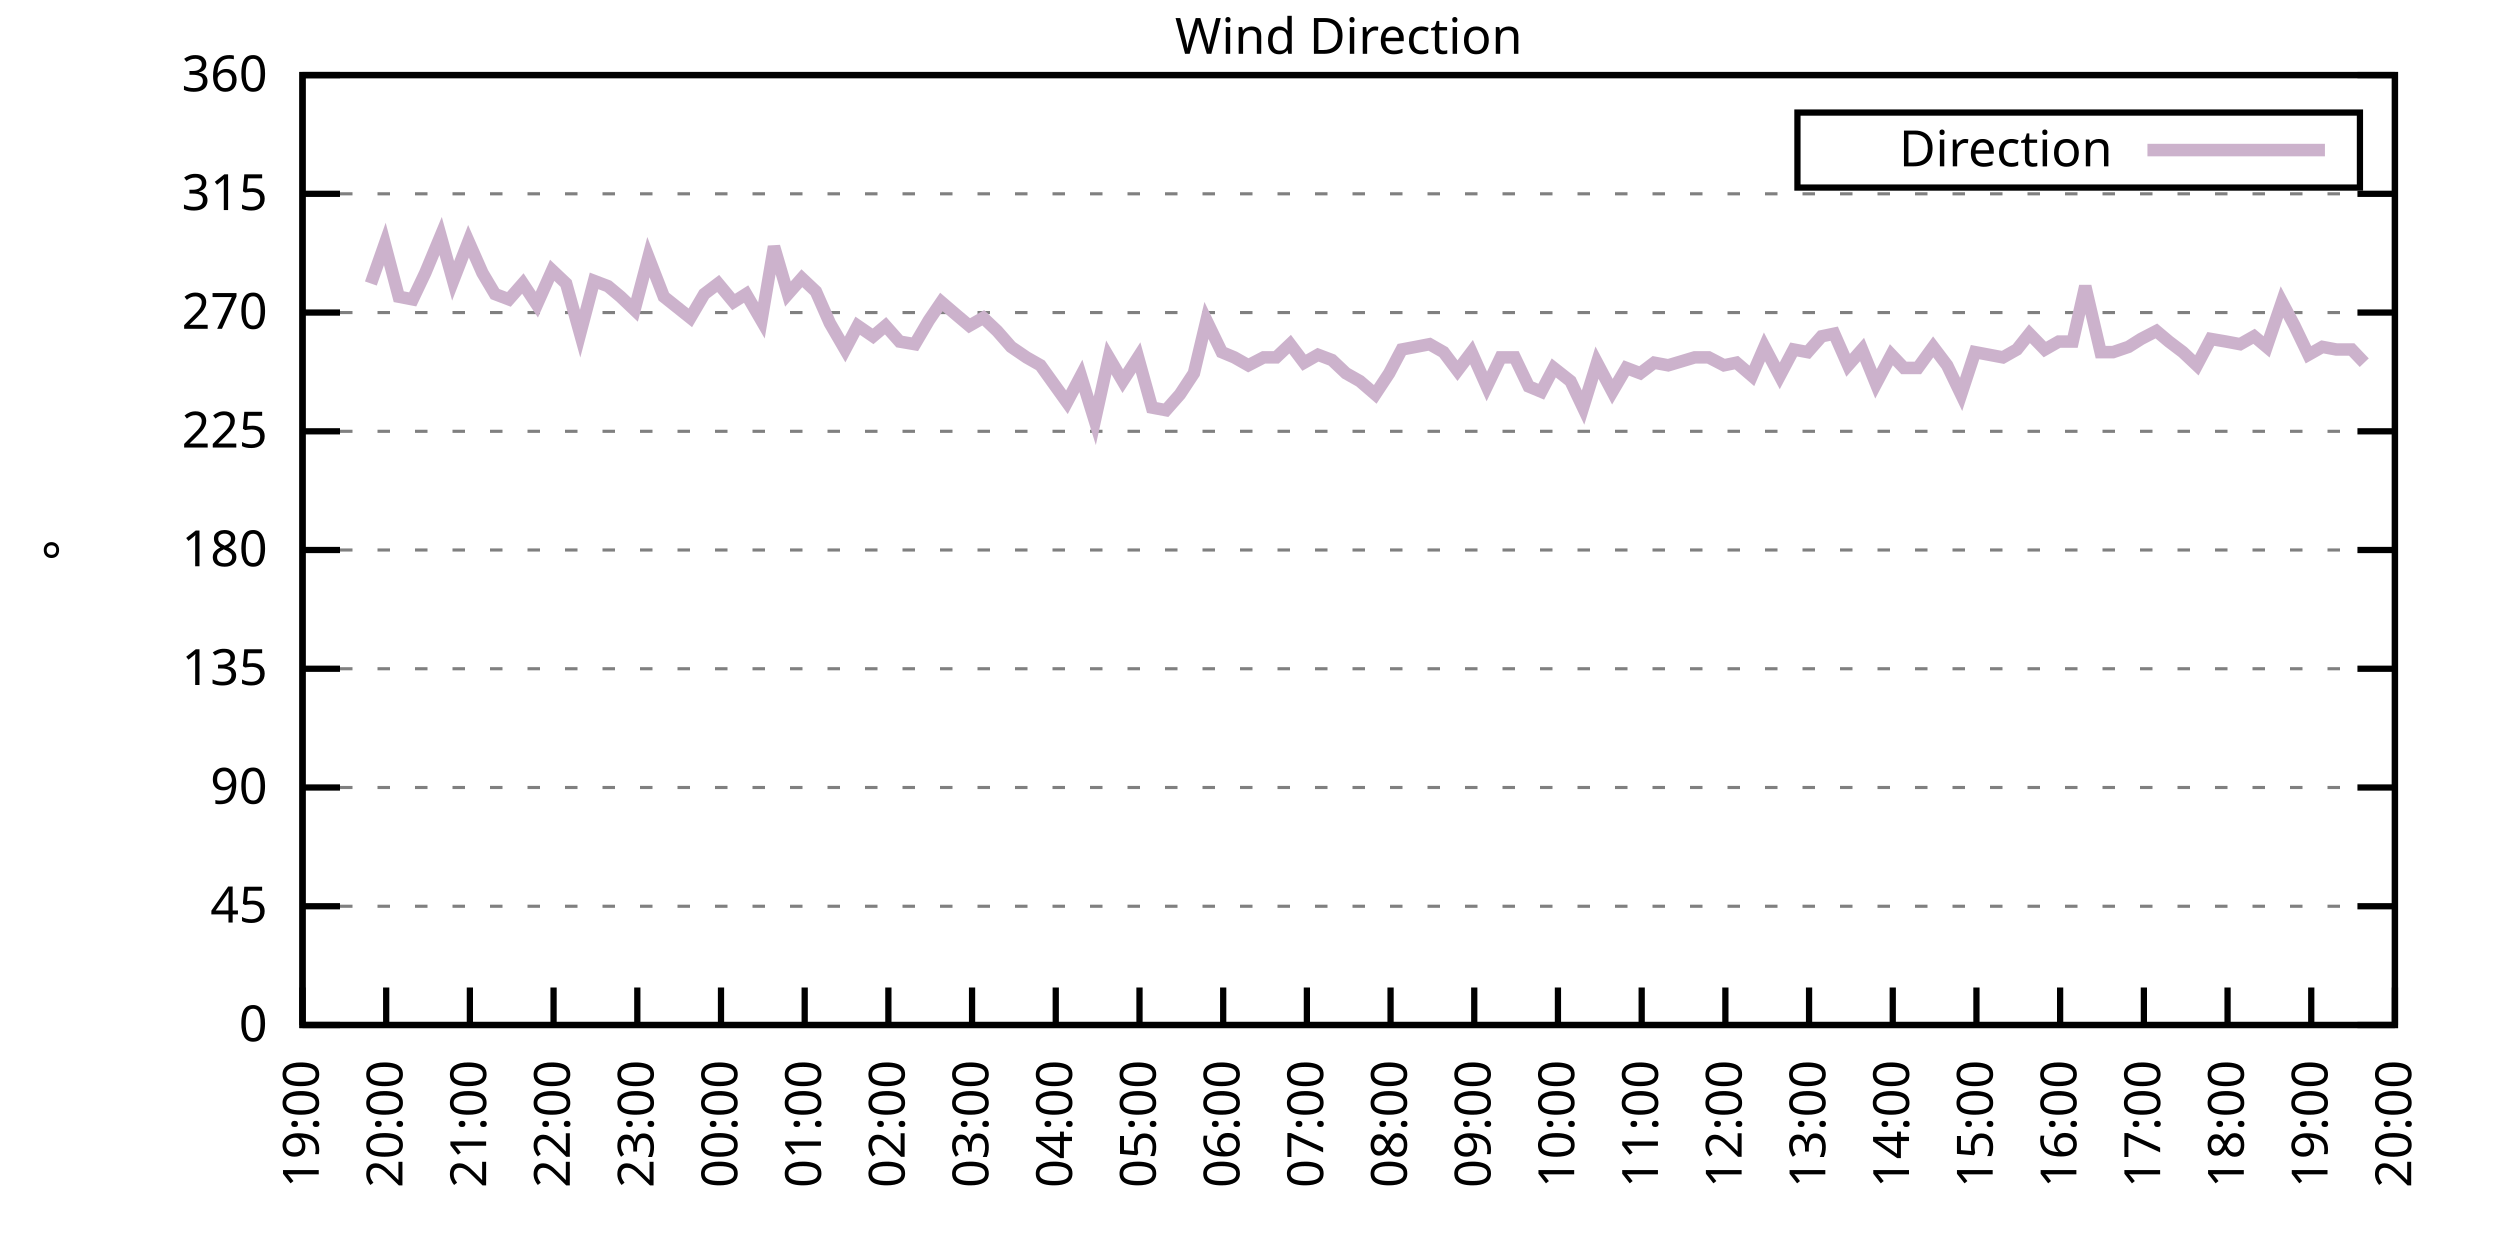
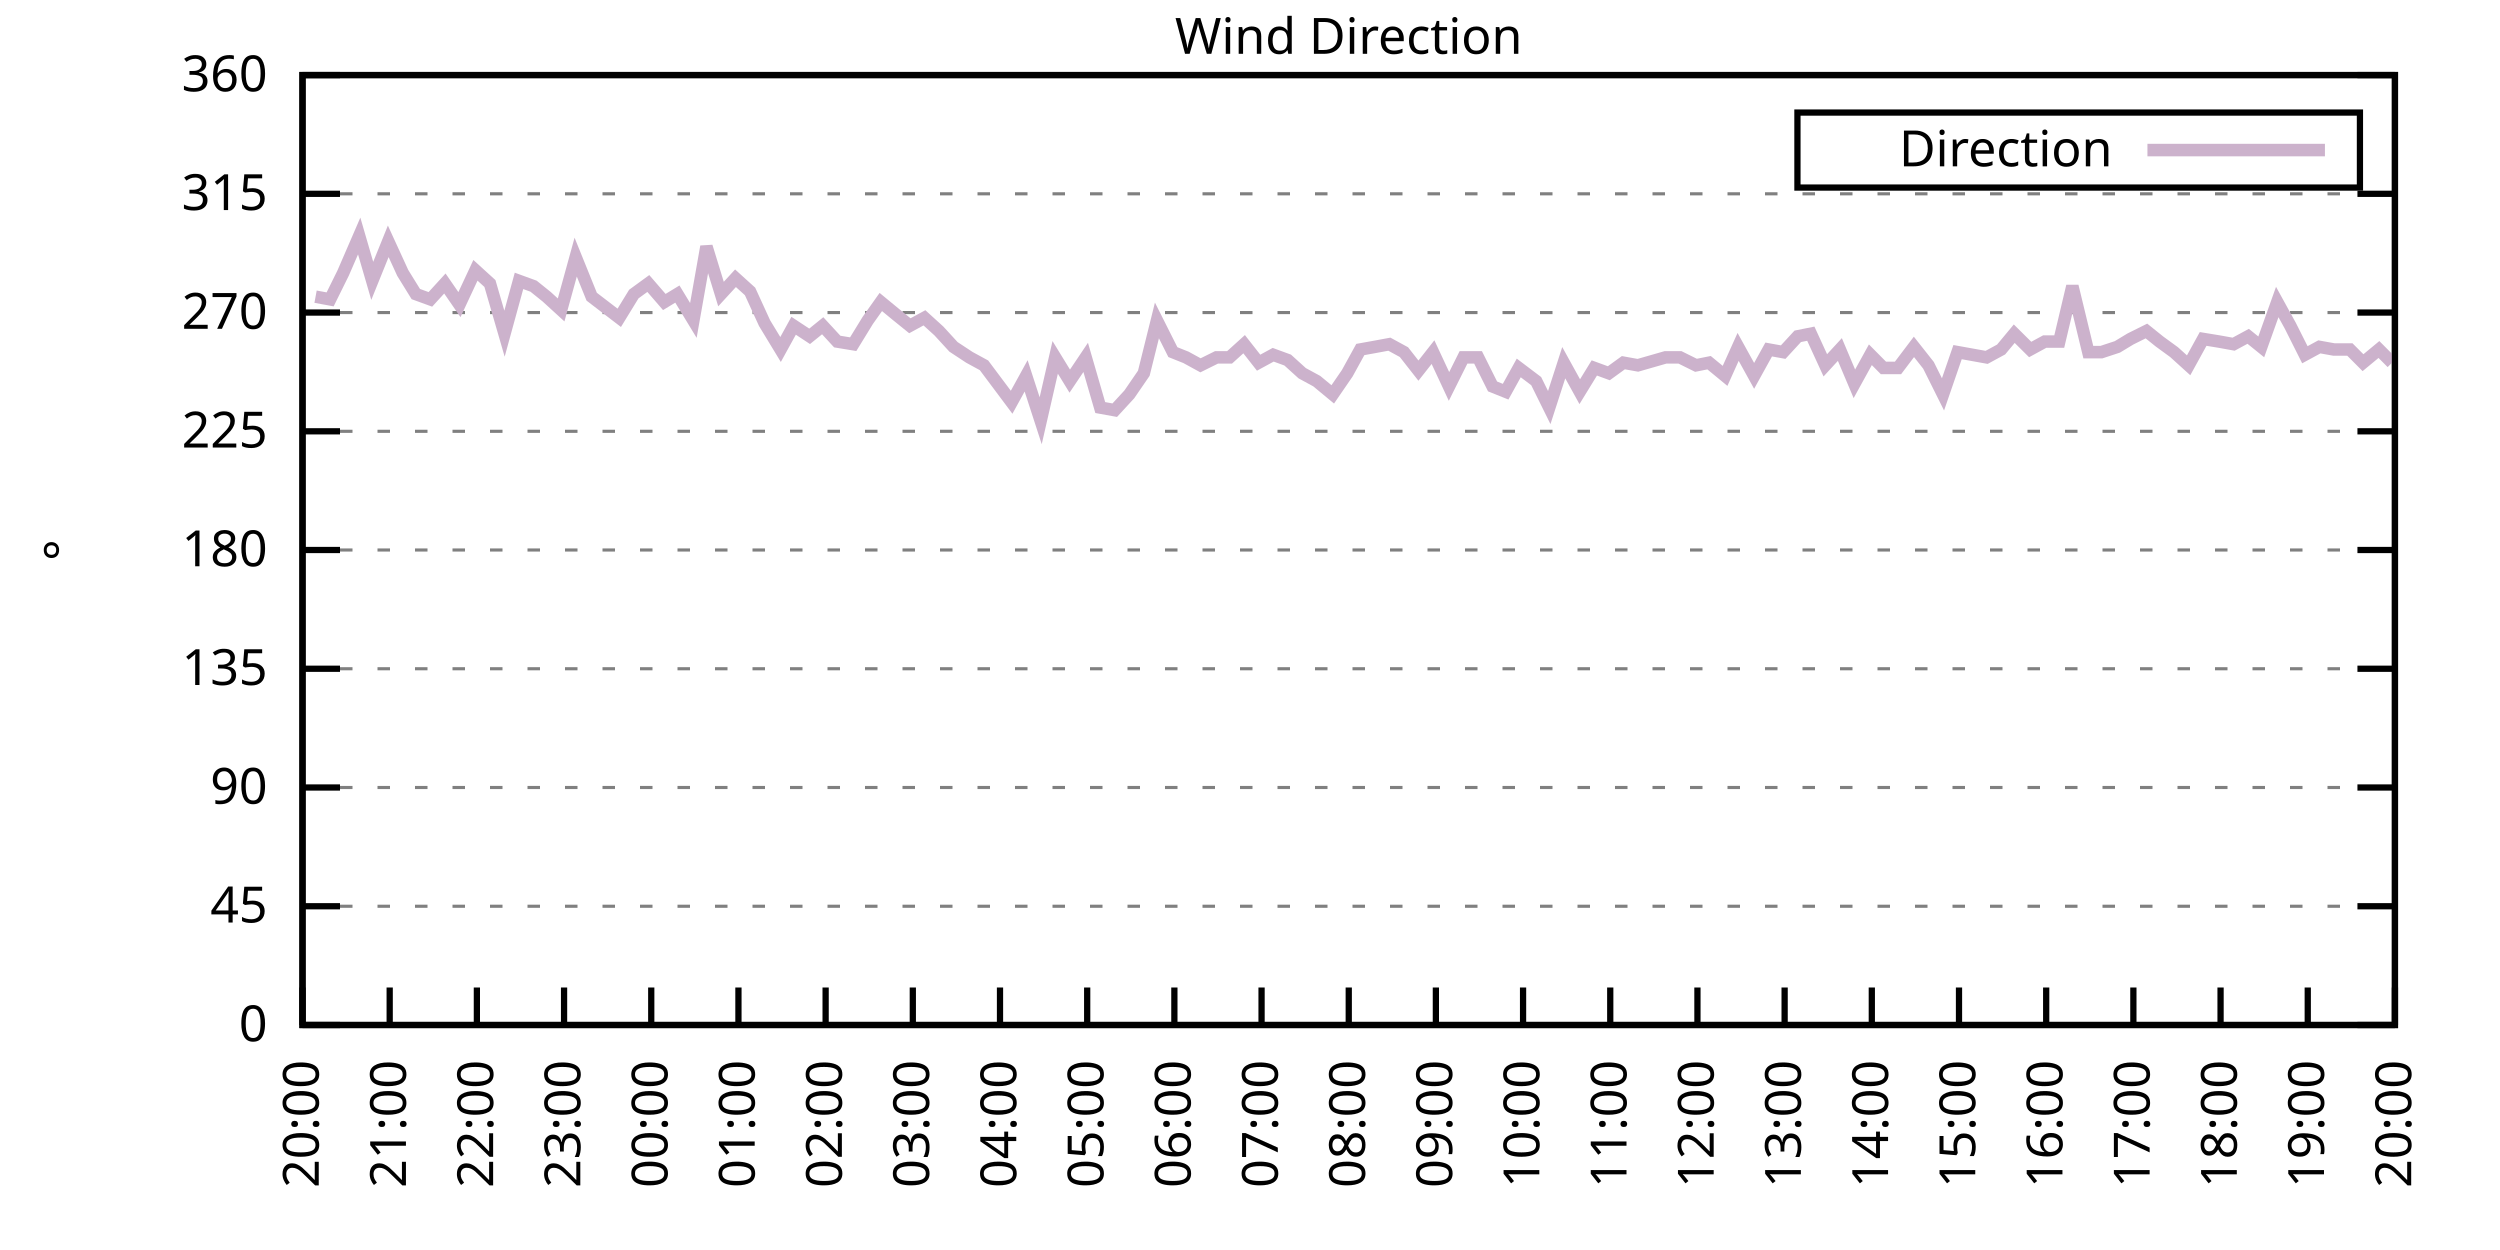
<svg xmlns="http://www.w3.org/2000/svg" xmlns:xlink="http://www.w3.org/1999/xlink" width="400" height="200" viewBox="0 0 400 200">
  <g id="gnuplot_canvas">
    <rect x="0" y="0" width="400" height="200" fill="none" />
    <defs>
      <circle id="gpDot" r="0.5" stroke-width="0.5" stroke="currentColor" />
      <path id="gpPt0" stroke-width="0.333" stroke="currentColor" d="M-1,0 h2 M0,-1 v2" />
      <path id="gpPt1" stroke-width="0.333" stroke="currentColor" d="M-1,-1 L1,1 M1,-1 L-1,1" />
      <path id="gpPt2" stroke-width="0.333" stroke="currentColor" d="M-1,0 L1,0 M0,-1 L0,1 M-1,-1 L1,1 M-1,1 L1,-1" />
      <rect id="gpPt3" stroke-width="0.333" stroke="currentColor" x="-1" y="-1" width="2" height="2" />
      <rect id="gpPt4" stroke-width="0.333" stroke="currentColor" fill="currentColor" x="-1" y="-1" width="2" height="2" />
      <circle id="gpPt5" stroke-width="0.333" stroke="currentColor" cx="0" cy="0" r="1" />
      <use xlink:href="#gpPt5" id="gpPt6" fill="currentColor" stroke="none" />
      <path id="gpPt7" stroke-width="0.333" stroke="currentColor" d="M0,-1.33 L-1.33,0.67 L1.33,0.67 z" />
      <use xlink:href="#gpPt7" id="gpPt8" fill="currentColor" stroke="none" />
      <use xlink:href="#gpPt7" id="gpPt9" stroke="currentColor" transform="rotate(180)" />
      <use xlink:href="#gpPt9" id="gpPt10" fill="currentColor" stroke="none" />
      <use xlink:href="#gpPt3" id="gpPt11" stroke="currentColor" transform="rotate(45)" />
      <use xlink:href="#gpPt11" id="gpPt12" fill="currentColor" stroke="none" />
      <path id="gpPt13" stroke-width="0.333" stroke="currentColor" d="M0,1.330 L1.265,0.411 L0.782,-1.067 L-0.782,-1.076 L-1.265,0.411 z" />
      <use xlink:href="#gpPt13" id="gpPt14" fill="currentColor" stroke="none" />
      <filter id="textbox" filterUnits="objectBoundingBox" x="0" y="0" height="1" width="1">
        <feFlood flood-color="white" flood-opacity="1" result="bgnd" />
        <feComposite in="SourceGraphic" in2="bgnd" operator="atop" />
      </filter>
      <filter id="greybox" filterUnits="objectBoundingBox" x="0" y="0" height="1" width="1">
        <feFlood flood-color="lightgrey" flood-opacity="1" result="grey" />
        <feComposite in="SourceGraphic" in2="grey" operator="atop" />
      </filter>
    </defs>
    <g fill="none" color="white" stroke="currentColor" stroke-width="1.00" stroke-linecap="butt" stroke-linejoin="miter">
</g>
    <g fill="none" color="black" stroke="currentColor" stroke-width="1.00" stroke-linecap="butt" stroke-linejoin="miter">
      <g stroke="none" shape-rendering="crispEdges">
        <polygon fill="rgb(255, 255, 255)" points="48.40,164.00 383.18,164.00 383.18,12.02 48.40,12.02 " />
      </g>
    </g>
    <g fill="none" color="black" stroke="currentColor" stroke-width="1.00" stroke-linecap="butt" stroke-linejoin="miter">
</g>
    <g fill="none" color="black" stroke="black" stroke-width="0.50" stroke-linecap="butt" stroke-linejoin="miter">
</g>
    <g fill="none" color="gray" stroke="currentColor" stroke-width="0.50" stroke-linecap="butt" stroke-linejoin="miter">
      <path stroke="gray" stroke-dasharray="2,4" class="gridline" d="M48.40,164.00 L383.19,164.00  " />
    </g>
    <g fill="none" color="gray" stroke="gray" stroke-width="1.00" stroke-linecap="butt" stroke-linejoin="miter">
</g>
    <g fill="none" color="black" stroke="currentColor" stroke-width="1.00" stroke-linecap="butt" stroke-linejoin="miter">
      <path stroke="black" d="M48.40,164.00 L54.40,164.00 M383.19,164.00 L377.19,164.00  " />
      <g transform="translate(42.80,166.60)" stroke="none" fill="black" font-family="Sans" font-size="8.00" text-anchor="end">
        <text>
          <tspan font-family="Sans"> 0</tspan>
        </text>
      </g>
    </g>
    <g fill="none" color="black" stroke="currentColor" stroke-width="1.00" stroke-linecap="butt" stroke-linejoin="miter">
</g>
    <g fill="none" color="black" stroke="black" stroke-width="0.50" stroke-linecap="butt" stroke-linejoin="miter">
</g>
    <g fill="none" color="gray" stroke="currentColor" stroke-width="0.50" stroke-linecap="butt" stroke-linejoin="miter">
      <path stroke="gray" stroke-dasharray="2,4" class="gridline" d="M48.40,145.00 L383.19,145.00  " />
    </g>
    <g fill="none" color="gray" stroke="gray" stroke-width="1.00" stroke-linecap="butt" stroke-linejoin="miter">
</g>
    <g fill="none" color="black" stroke="currentColor" stroke-width="1.00" stroke-linecap="butt" stroke-linejoin="miter">
      <path stroke="black" d="M48.40,145.00 L54.40,145.00 M383.19,145.00 L377.19,145.00  " />
      <g transform="translate(42.80,147.60)" stroke="none" fill="black" font-family="Sans" font-size="8.00" text-anchor="end">
        <text>
          <tspan font-family="Sans"> 45</tspan>
        </text>
      </g>
    </g>
    <g fill="none" color="black" stroke="currentColor" stroke-width="1.00" stroke-linecap="butt" stroke-linejoin="miter">
</g>
    <g fill="none" color="black" stroke="black" stroke-width="0.50" stroke-linecap="butt" stroke-linejoin="miter">
</g>
    <g fill="none" color="gray" stroke="currentColor" stroke-width="0.50" stroke-linecap="butt" stroke-linejoin="miter">
      <path stroke="gray" stroke-dasharray="2,4" class="gridline" d="M48.40,126.00 L383.19,126.00  " />
    </g>
    <g fill="none" color="gray" stroke="gray" stroke-width="1.00" stroke-linecap="butt" stroke-linejoin="miter">
</g>
    <g fill="none" color="black" stroke="currentColor" stroke-width="1.00" stroke-linecap="butt" stroke-linejoin="miter">
      <path stroke="black" d="M48.40,126.00 L54.40,126.00 M383.19,126.00 L377.19,126.00  " />
      <g transform="translate(42.80,128.60)" stroke="none" fill="black" font-family="Sans" font-size="8.00" text-anchor="end">
        <text>
          <tspan font-family="Sans"> 90</tspan>
        </text>
      </g>
    </g>
    <g fill="none" color="black" stroke="currentColor" stroke-width="1.00" stroke-linecap="butt" stroke-linejoin="miter">
</g>
    <g fill="none" color="black" stroke="black" stroke-width="0.50" stroke-linecap="butt" stroke-linejoin="miter">
</g>
    <g fill="none" color="gray" stroke="currentColor" stroke-width="0.50" stroke-linecap="butt" stroke-linejoin="miter">
      <path stroke="gray" stroke-dasharray="2,4" class="gridline" d="M48.40,107.00 L383.19,107.00  " />
    </g>
    <g fill="none" color="gray" stroke="gray" stroke-width="1.00" stroke-linecap="butt" stroke-linejoin="miter">
</g>
    <g fill="none" color="black" stroke="currentColor" stroke-width="1.00" stroke-linecap="butt" stroke-linejoin="miter">
      <path stroke="black" d="M48.40,107.00 L54.40,107.00 M383.19,107.00 L377.19,107.00  " />
      <g transform="translate(42.80,109.60)" stroke="none" fill="black" font-family="Sans" font-size="8.00" text-anchor="end">
        <text>
          <tspan font-family="Sans"> 135</tspan>
        </text>
      </g>
    </g>
    <g fill="none" color="black" stroke="currentColor" stroke-width="1.00" stroke-linecap="butt" stroke-linejoin="miter">
</g>
    <g fill="none" color="black" stroke="black" stroke-width="0.50" stroke-linecap="butt" stroke-linejoin="miter">
</g>
    <g fill="none" color="gray" stroke="currentColor" stroke-width="0.50" stroke-linecap="butt" stroke-linejoin="miter">
      <path stroke="gray" stroke-dasharray="2,4" class="gridline" d="M48.40,88.00 L383.19,88.00  " />
    </g>
    <g fill="none" color="gray" stroke="gray" stroke-width="1.00" stroke-linecap="butt" stroke-linejoin="miter">
</g>
    <g fill="none" color="black" stroke="currentColor" stroke-width="1.00" stroke-linecap="butt" stroke-linejoin="miter">
      <path stroke="black" d="M48.40,88.00 L54.40,88.00 M383.19,88.00 L377.19,88.00  " />
      <g transform="translate(42.80,90.60)" stroke="none" fill="black" font-family="Sans" font-size="8.00" text-anchor="end">
        <text>
          <tspan font-family="Sans"> 180</tspan>
        </text>
      </g>
    </g>
    <g fill="none" color="black" stroke="currentColor" stroke-width="1.00" stroke-linecap="butt" stroke-linejoin="miter">
</g>
    <g fill="none" color="black" stroke="black" stroke-width="0.50" stroke-linecap="butt" stroke-linejoin="miter">
</g>
    <g fill="none" color="gray" stroke="currentColor" stroke-width="0.50" stroke-linecap="butt" stroke-linejoin="miter">
      <path stroke="gray" stroke-dasharray="2,4" class="gridline" d="M48.40,69.01 L383.19,69.01  " />
    </g>
    <g fill="none" color="gray" stroke="gray" stroke-width="1.00" stroke-linecap="butt" stroke-linejoin="miter">
</g>
    <g fill="none" color="black" stroke="currentColor" stroke-width="1.00" stroke-linecap="butt" stroke-linejoin="miter">
      <path stroke="black" d="M48.40,69.01 L54.40,69.01 M383.19,69.01 L377.19,69.01  " />
      <g transform="translate(42.80,71.61)" stroke="none" fill="black" font-family="Sans" font-size="8.00" text-anchor="end">
        <text>
          <tspan font-family="Sans"> 225</tspan>
        </text>
      </g>
    </g>
    <g fill="none" color="black" stroke="currentColor" stroke-width="1.00" stroke-linecap="butt" stroke-linejoin="miter">
</g>
    <g fill="none" color="black" stroke="black" stroke-width="0.50" stroke-linecap="butt" stroke-linejoin="miter">
</g>
    <g fill="none" color="gray" stroke="currentColor" stroke-width="0.50" stroke-linecap="butt" stroke-linejoin="miter">
      <path stroke="gray" stroke-dasharray="2,4" class="gridline" d="M48.40,50.01 L383.19,50.01  " />
    </g>
    <g fill="none" color="gray" stroke="gray" stroke-width="1.00" stroke-linecap="butt" stroke-linejoin="miter">
</g>
    <g fill="none" color="black" stroke="currentColor" stroke-width="1.00" stroke-linecap="butt" stroke-linejoin="miter">
      <path stroke="black" d="M48.40,50.01 L54.40,50.01 M383.19,50.01 L377.19,50.01  " />
      <g transform="translate(42.80,52.61)" stroke="none" fill="black" font-family="Sans" font-size="8.00" text-anchor="end">
        <text>
          <tspan font-family="Sans"> 270</tspan>
        </text>
      </g>
    </g>
    <g fill="none" color="black" stroke="currentColor" stroke-width="1.00" stroke-linecap="butt" stroke-linejoin="miter">
</g>
    <g fill="none" color="black" stroke="black" stroke-width="0.50" stroke-linecap="butt" stroke-linejoin="miter">
</g>
    <g fill="none" color="gray" stroke="currentColor" stroke-width="0.50" stroke-linecap="butt" stroke-linejoin="miter">
      <path stroke="gray" stroke-dasharray="2,4" class="gridline" d="M48.40,31.01 L383.19,31.01  " />
    </g>
    <g fill="none" color="gray" stroke="gray" stroke-width="1.00" stroke-linecap="butt" stroke-linejoin="miter">
</g>
    <g fill="none" color="black" stroke="currentColor" stroke-width="1.00" stroke-linecap="butt" stroke-linejoin="miter">
      <path stroke="black" d="M48.40,31.01 L54.40,31.01 M383.19,31.01 L377.19,31.01  " />
      <g transform="translate(42.80,33.61)" stroke="none" fill="black" font-family="Sans" font-size="8.00" text-anchor="end">
        <text>
          <tspan font-family="Sans"> 315</tspan>
        </text>
      </g>
    </g>
    <g fill="none" color="black" stroke="currentColor" stroke-width="1.00" stroke-linecap="butt" stroke-linejoin="miter">
</g>
    <g fill="none" color="black" stroke="black" stroke-width="0.50" stroke-linecap="butt" stroke-linejoin="miter">
</g>
    <g fill="none" color="gray" stroke="currentColor" stroke-width="0.50" stroke-linecap="butt" stroke-linejoin="miter">
      <path stroke="gray" stroke-dasharray="2,4" class="gridline" d="M48.40,12.01 L383.19,12.01  " />
    </g>
    <g fill="none" color="gray" stroke="gray" stroke-width="1.00" stroke-linecap="butt" stroke-linejoin="miter">
</g>
    <g fill="none" color="black" stroke="currentColor" stroke-width="1.00" stroke-linecap="butt" stroke-linejoin="miter">
      <path stroke="black" d="M48.40,12.01 L54.40,12.01 M383.19,12.01 L377.19,12.01  " />
      <g transform="translate(42.80,14.61)" stroke="none" fill="black" font-family="Sans" font-size="8.00" text-anchor="end">
        <text>
          <tspan font-family="Sans"> 360</tspan>
        </text>
      </g>
    </g>
    <g fill="none" color="black" stroke="currentColor" stroke-width="1.00" stroke-linecap="butt" stroke-linejoin="miter">
      <path stroke="black" d="M48.40,164.00 L48.40,158.00  " />
      <g transform="translate(51.00,169.60) rotate(270.00)" stroke="none" fill="black" font-family="Sans" font-size="8.00" text-anchor="end">
        <text>
-           <tspan font-family="Sans">19:00</tspan>
-         </text>
-       </g>
-     </g>
-     <g fill="none" color="black" stroke="currentColor" stroke-width="1.00" stroke-linecap="butt" stroke-linejoin="miter">
-       <path stroke="black" d="M61.79,164.00 L61.79,158.00  " />
-       <g transform="translate(64.39,169.60) rotate(270.00)" stroke="none" fill="black" font-family="Sans" font-size="8.00" text-anchor="end">
-         <text>
          <tspan font-family="Sans">20:00</tspan>
        </text>
      </g>
    </g>
    <g fill="none" color="black" stroke="currentColor" stroke-width="1.00" stroke-linecap="butt" stroke-linejoin="miter">
-       <path stroke="black" d="M75.18,164.00 L75.18,158.00  " />
-       <g transform="translate(77.78,169.60) rotate(270.00)" stroke="none" fill="black" font-family="Sans" font-size="8.00" text-anchor="end">
+       <path stroke="black" d="M62.35,164.00 L62.35,158.00  " />
+       <g transform="translate(64.95,169.60) rotate(270.00)" stroke="none" fill="black" font-family="Sans" font-size="8.00" text-anchor="end">
        <text>
          <tspan font-family="Sans">21:00</tspan>
        </text>
      </g>
    </g>
    <g fill="none" color="black" stroke="currentColor" stroke-width="1.00" stroke-linecap="butt" stroke-linejoin="miter">
-       <path stroke="black" d="M88.57,164.00 L88.57,158.00  " />
-       <g transform="translate(91.17,169.60) rotate(270.00)" stroke="none" fill="black" font-family="Sans" font-size="8.00" text-anchor="end">
+       <path stroke="black" d="M76.30,164.00 L76.30,158.00  " />
+       <g transform="translate(78.90,169.60) rotate(270.00)" stroke="none" fill="black" font-family="Sans" font-size="8.00" text-anchor="end">
        <text>
          <tspan font-family="Sans">22:00</tspan>
        </text>
      </g>
    </g>
    <g fill="none" color="black" stroke="currentColor" stroke-width="1.00" stroke-linecap="butt" stroke-linejoin="miter">
-       <path stroke="black" d="M101.97,164.00 L101.97,158.00  " />
-       <g transform="translate(104.57,169.60) rotate(270.00)" stroke="none" fill="black" font-family="Sans" font-size="8.00" text-anchor="end">
+       <path stroke="black" d="M90.25,164.00 L90.25,158.00  " />
+       <g transform="translate(92.85,169.60) rotate(270.00)" stroke="none" fill="black" font-family="Sans" font-size="8.00" text-anchor="end">
        <text>
          <tspan font-family="Sans">23:00</tspan>
        </text>
      </g>
    </g>
    <g fill="none" color="black" stroke="currentColor" stroke-width="1.00" stroke-linecap="butt" stroke-linejoin="miter">
-       <path stroke="black" d="M115.36,164.00 L115.36,158.00  " />
-       <g transform="translate(117.96,169.60) rotate(270.00)" stroke="none" fill="black" font-family="Sans" font-size="8.00" text-anchor="end">
+       <path stroke="black" d="M104.20,164.00 L104.20,158.00  " />
+       <g transform="translate(106.80,169.60) rotate(270.00)" stroke="none" fill="black" font-family="Sans" font-size="8.00" text-anchor="end">
        <text>
          <tspan font-family="Sans">00:00</tspan>
        </text>
      </g>
    </g>
    <g fill="none" color="black" stroke="currentColor" stroke-width="1.00" stroke-linecap="butt" stroke-linejoin="miter">
-       <path stroke="black" d="M128.75,164.00 L128.75,158.00  " />
-       <g transform="translate(131.35,169.60) rotate(270.00)" stroke="none" fill="black" font-family="Sans" font-size="8.00" text-anchor="end">
+       <path stroke="black" d="M118.15,164.00 L118.15,158.00  " />
+       <g transform="translate(120.75,169.60) rotate(270.00)" stroke="none" fill="black" font-family="Sans" font-size="8.00" text-anchor="end">
        <text>
          <tspan font-family="Sans">01:00</tspan>
        </text>
      </g>
    </g>
    <g fill="none" color="black" stroke="currentColor" stroke-width="1.00" stroke-linecap="butt" stroke-linejoin="miter">
-       <path stroke="black" d="M142.14,164.00 L142.14,158.00  " />
-       <g transform="translate(144.74,169.60) rotate(270.00)" stroke="none" fill="black" font-family="Sans" font-size="8.00" text-anchor="end">
+       <path stroke="black" d="M132.10,164.00 L132.10,158.00  " />
+       <g transform="translate(134.70,169.60) rotate(270.00)" stroke="none" fill="black" font-family="Sans" font-size="8.00" text-anchor="end">
        <text>
          <tspan font-family="Sans">02:00</tspan>
        </text>
      </g>
    </g>
    <g fill="none" color="black" stroke="currentColor" stroke-width="1.00" stroke-linecap="butt" stroke-linejoin="miter">
-       <path stroke="black" d="M155.53,164.00 L155.53,158.00  " />
-       <g transform="translate(158.13,169.60) rotate(270.00)" stroke="none" fill="black" font-family="Sans" font-size="8.00" text-anchor="end">
+       <path stroke="black" d="M146.05,164.00 L146.05,158.00  " />
+       <g transform="translate(148.65,169.60) rotate(270.00)" stroke="none" fill="black" font-family="Sans" font-size="8.00" text-anchor="end">
        <text>
          <tspan font-family="Sans">03:00</tspan>
        </text>
      </g>
    </g>
    <g fill="none" color="black" stroke="currentColor" stroke-width="1.00" stroke-linecap="butt" stroke-linejoin="miter">
-       <path stroke="black" d="M168.92,164.00 L168.92,158.00  " />
-       <g transform="translate(171.52,169.60) rotate(270.00)" stroke="none" fill="black" font-family="Sans" font-size="8.00" text-anchor="end">
+       <path stroke="black" d="M160.00,164.00 L160.00,158.00  " />
+       <g transform="translate(162.60,169.60) rotate(270.00)" stroke="none" fill="black" font-family="Sans" font-size="8.00" text-anchor="end">
        <text>
          <tspan font-family="Sans">04:00</tspan>
        </text>
      </g>
    </g>
    <g fill="none" color="black" stroke="currentColor" stroke-width="1.00" stroke-linecap="butt" stroke-linejoin="miter">
-       <path stroke="black" d="M182.32,164.00 L182.32,158.00  " />
-       <g transform="translate(184.92,169.60) rotate(270.00)" stroke="none" fill="black" font-family="Sans" font-size="8.00" text-anchor="end">
+       <path stroke="black" d="M173.95,164.00 L173.95,158.00  " />
+       <g transform="translate(176.55,169.60) rotate(270.00)" stroke="none" fill="black" font-family="Sans" font-size="8.00" text-anchor="end">
        <text>
          <tspan font-family="Sans">05:00</tspan>
        </text>
      </g>
    </g>
    <g fill="none" color="black" stroke="currentColor" stroke-width="1.00" stroke-linecap="butt" stroke-linejoin="miter">
-       <path stroke="black" d="M195.71,164.00 L195.71,158.00  " />
-       <g transform="translate(198.31,169.60) rotate(270.00)" stroke="none" fill="black" font-family="Sans" font-size="8.00" text-anchor="end">
+       <path stroke="black" d="M187.90,164.00 L187.90,158.00  " />
+       <g transform="translate(190.50,169.60) rotate(270.00)" stroke="none" fill="black" font-family="Sans" font-size="8.00" text-anchor="end">
        <text>
          <tspan font-family="Sans">06:00</tspan>
        </text>
      </g>
    </g>
    <g fill="none" color="black" stroke="currentColor" stroke-width="1.00" stroke-linecap="butt" stroke-linejoin="miter">
-       <path stroke="black" d="M209.10,164.00 L209.10,158.00  " />
-       <g transform="translate(211.70,169.60) rotate(270.00)" stroke="none" fill="black" font-family="Sans" font-size="8.00" text-anchor="end">
+       <path stroke="black" d="M201.85,164.00 L201.85,158.00  " />
+       <g transform="translate(204.45,169.60) rotate(270.00)" stroke="none" fill="black" font-family="Sans" font-size="8.00" text-anchor="end">
        <text>
          <tspan font-family="Sans">07:00</tspan>
        </text>
      </g>
    </g>
    <g fill="none" color="black" stroke="currentColor" stroke-width="1.00" stroke-linecap="butt" stroke-linejoin="miter">
-       <path stroke="black" d="M222.49,164.00 L222.49,158.00  " />
-       <g transform="translate(225.09,169.60) rotate(270.00)" stroke="none" fill="black" font-family="Sans" font-size="8.00" text-anchor="end">
+       <path stroke="black" d="M215.80,164.00 L215.80,158.00  " />
+       <g transform="translate(218.40,169.60) rotate(270.00)" stroke="none" fill="black" font-family="Sans" font-size="8.00" text-anchor="end">
        <text>
          <tspan font-family="Sans">08:00</tspan>
        </text>
      </g>
    </g>
    <g fill="none" color="black" stroke="currentColor" stroke-width="1.00" stroke-linecap="butt" stroke-linejoin="miter">
-       <path stroke="black" d="M235.88,164.00 L235.88,158.00  " />
-       <g transform="translate(238.48,169.60) rotate(270.00)" stroke="none" fill="black" font-family="Sans" font-size="8.00" text-anchor="end">
+       <path stroke="black" d="M229.74,164.00 L229.74,158.00  " />
+       <g transform="translate(232.34,169.60) rotate(270.00)" stroke="none" fill="black" font-family="Sans" font-size="8.00" text-anchor="end">
        <text>
          <tspan font-family="Sans">09:00</tspan>
        </text>
      </g>
    </g>
    <g fill="none" color="black" stroke="currentColor" stroke-width="1.00" stroke-linecap="butt" stroke-linejoin="miter">
-       <path stroke="black" d="M249.27,164.00 L249.27,158.00  " />
-       <g transform="translate(251.87,169.60) rotate(270.00)" stroke="none" fill="black" font-family="Sans" font-size="8.00" text-anchor="end">
+       <path stroke="black" d="M243.69,164.00 L243.69,158.00  " />
+       <g transform="translate(246.29,169.60) rotate(270.00)" stroke="none" fill="black" font-family="Sans" font-size="8.00" text-anchor="end">
        <text>
          <tspan font-family="Sans">10:00</tspan>
        </text>
      </g>
    </g>
    <g fill="none" color="black" stroke="currentColor" stroke-width="1.00" stroke-linecap="butt" stroke-linejoin="miter">
-       <path stroke="black" d="M262.67,164.00 L262.67,158.00  " />
-       <g transform="translate(265.27,169.60) rotate(270.00)" stroke="none" fill="black" font-family="Sans" font-size="8.00" text-anchor="end">
+       <path stroke="black" d="M257.64,164.00 L257.64,158.00  " />
+       <g transform="translate(260.24,169.60) rotate(270.00)" stroke="none" fill="black" font-family="Sans" font-size="8.00" text-anchor="end">
        <text>
          <tspan font-family="Sans">11:00</tspan>
        </text>
      </g>
    </g>
    <g fill="none" color="black" stroke="currentColor" stroke-width="1.00" stroke-linecap="butt" stroke-linejoin="miter">
-       <path stroke="black" d="M276.06,164.00 L276.06,158.00  " />
-       <g transform="translate(278.66,169.60) rotate(270.00)" stroke="none" fill="black" font-family="Sans" font-size="8.00" text-anchor="end">
+       <path stroke="black" d="M271.59,164.00 L271.59,158.00  " />
+       <g transform="translate(274.19,169.60) rotate(270.00)" stroke="none" fill="black" font-family="Sans" font-size="8.00" text-anchor="end">
        <text>
          <tspan font-family="Sans">12:00</tspan>
        </text>
      </g>
    </g>
    <g fill="none" color="black" stroke="currentColor" stroke-width="1.00" stroke-linecap="butt" stroke-linejoin="miter">
-       <path stroke="black" d="M289.45,164.00 L289.45,158.00  " />
-       <g transform="translate(292.05,169.60) rotate(270.00)" stroke="none" fill="black" font-family="Sans" font-size="8.00" text-anchor="end">
+       <path stroke="black" d="M285.54,164.00 L285.54,158.00  " />
+       <g transform="translate(288.14,169.60) rotate(270.00)" stroke="none" fill="black" font-family="Sans" font-size="8.00" text-anchor="end">
        <text>
          <tspan font-family="Sans">13:00</tspan>
        </text>
      </g>
    </g>
    <g fill="none" color="black" stroke="currentColor" stroke-width="1.00" stroke-linecap="butt" stroke-linejoin="miter">
-       <path stroke="black" d="M302.84,164.00 L302.84,158.00  " />
-       <g transform="translate(305.44,169.60) rotate(270.00)" stroke="none" fill="black" font-family="Sans" font-size="8.00" text-anchor="end">
+       <path stroke="black" d="M299.49,164.00 L299.49,158.00  " />
+       <g transform="translate(302.09,169.60) rotate(270.00)" stroke="none" fill="black" font-family="Sans" font-size="8.00" text-anchor="end">
        <text>
          <tspan font-family="Sans">14:00</tspan>
        </text>
      </g>
    </g>
    <g fill="none" color="black" stroke="currentColor" stroke-width="1.00" stroke-linecap="butt" stroke-linejoin="miter">
-       <path stroke="black" d="M316.23,164.00 L316.23,158.00  " />
-       <g transform="translate(318.83,169.60) rotate(270.00)" stroke="none" fill="black" font-family="Sans" font-size="8.00" text-anchor="end">
+       <path stroke="black" d="M313.44,164.00 L313.44,158.00  " />
+       <g transform="translate(316.04,169.60) rotate(270.00)" stroke="none" fill="black" font-family="Sans" font-size="8.00" text-anchor="end">
        <text>
          <tspan font-family="Sans">15:00</tspan>
        </text>
      </g>
    </g>
    <g fill="none" color="black" stroke="currentColor" stroke-width="1.00" stroke-linecap="butt" stroke-linejoin="miter">
-       <path stroke="black" d="M329.62,164.00 L329.62,158.00  " />
-       <g transform="translate(332.22,169.60) rotate(270.00)" stroke="none" fill="black" font-family="Sans" font-size="8.00" text-anchor="end">
+       <path stroke="black" d="M327.39,164.00 L327.39,158.00  " />
+       <g transform="translate(329.99,169.60) rotate(270.00)" stroke="none" fill="black" font-family="Sans" font-size="8.00" text-anchor="end">
        <text>
          <tspan font-family="Sans">16:00</tspan>
        </text>
      </g>
    </g>
    <g fill="none" color="black" stroke="currentColor" stroke-width="1.00" stroke-linecap="butt" stroke-linejoin="miter">
-       <path stroke="black" d="M343.02,164.00 L343.02,158.00  " />
-       <g transform="translate(345.62,169.60) rotate(270.00)" stroke="none" fill="black" font-family="Sans" font-size="8.00" text-anchor="end">
+       <path stroke="black" d="M341.34,164.00 L341.34,158.00  " />
+       <g transform="translate(343.94,169.60) rotate(270.00)" stroke="none" fill="black" font-family="Sans" font-size="8.00" text-anchor="end">
        <text>
          <tspan font-family="Sans">17:00</tspan>
        </text>
      </g>
    </g>
    <g fill="none" color="black" stroke="currentColor" stroke-width="1.00" stroke-linecap="butt" stroke-linejoin="miter">
-       <path stroke="black" d="M356.41,164.00 L356.41,158.00  " />
-       <g transform="translate(359.01,169.60) rotate(270.00)" stroke="none" fill="black" font-family="Sans" font-size="8.00" text-anchor="end">
+       <path stroke="black" d="M355.29,164.00 L355.29,158.00  " />
+       <g transform="translate(357.89,169.60) rotate(270.00)" stroke="none" fill="black" font-family="Sans" font-size="8.00" text-anchor="end">
        <text>
          <tspan font-family="Sans">18:00</tspan>
        </text>
      </g>
    </g>
    <g fill="none" color="black" stroke="currentColor" stroke-width="1.00" stroke-linecap="butt" stroke-linejoin="miter">
-       <path stroke="black" d="M369.80,164.00 L369.80,158.00  " />
-       <g transform="translate(372.40,169.60) rotate(270.00)" stroke="none" fill="black" font-family="Sans" font-size="8.00" text-anchor="end">
+       <path stroke="black" d="M369.24,164.00 L369.24,158.00  " />
+       <g transform="translate(371.84,169.60) rotate(270.00)" stroke="none" fill="black" font-family="Sans" font-size="8.00" text-anchor="end">
        <text>
          <tspan font-family="Sans">19:00</tspan>
        </text>
      </g>
    </g>
    <g fill="none" color="black" stroke="currentColor" stroke-width="1.00" stroke-linecap="butt" stroke-linejoin="miter">
      <path stroke="black" d="M383.19,164.00 L383.19,158.00  " />
      <g transform="translate(385.79,169.60) rotate(270.00)" stroke="none" fill="black" font-family="Sans" font-size="8.00" text-anchor="end">
        <text>
          <tspan font-family="Sans">20:00</tspan>
        </text>
      </g>
    </g>
    <g fill="none" color="black" stroke="currentColor" stroke-width="1.00" stroke-linecap="butt" stroke-linejoin="miter">
</g>
    <g fill="none" color="black" stroke="currentColor" stroke-width="1.00" stroke-linecap="butt" stroke-linejoin="miter">
      <path stroke="black" d="M48.40,12.01 L48.40,164.00 L383.19,164.00 L383.19,12.01 L48.40,12.01 Z  " />
    </g>
    <g fill="none" color="black" stroke="currentColor" stroke-width="1.00" stroke-linecap="butt" stroke-linejoin="miter">
</g>
    <g fill="none" color="black" stroke="currentColor" stroke-width="1.00" stroke-linecap="butt" stroke-linejoin="miter">
      <path stroke="black" d="M287.59,30.01 L287.59,18.01 L377.59,18.01 L377.59,30.01 L287.59,30.01 Z  " />
    </g>
    <g id="Wind_direction_plot_1">
      <g fill="none" color="white" stroke="black" stroke-width="2.00" stroke-linecap="butt" stroke-linejoin="miter">
</g>
      <g fill="none" color="black" stroke="currentColor" stroke-width="2.00" stroke-linecap="butt" stroke-linejoin="miter">
        <g transform="translate(337.99,26.61)" stroke="none" fill="black" font-family="Sans" font-size="8.00" text-anchor="end">
          <text>
            <tspan font-family="Sans">Direction</tspan>
          </text>
        </g>
      </g>
      <g fill="none" color="black" stroke="currentColor" stroke-width="2.00" stroke-linecap="butt" stroke-linejoin="miter">
-         <path stroke="rgb(204, 178, 204)" d="M343.59,24.01 L371.99,24.01 M59.34,45.36 L61.57,39.03 L63.80,47.47 L66.03,47.90 L68.04,43.67 L70.50,37.76   L72.50,44.94 L74.96,38.61 L77.19,43.67 L79.20,47.05 L81.43,47.90 L83.66,45.36 L85.90,48.74 L88.35,43.25   L90.58,45.36 L92.82,53.39 L95.05,44.94 L97.28,45.79 L99.29,47.47 L101.52,49.59 L103.75,41.14 L106.21,47.47   L110.45,50.85 L112.68,47.05 L114.91,45.36 L117.37,48.32 L119.38,47.05 L121.83,51.27 L123.84,39.45 L126.07,47.05   L128.30,44.52 L130.54,46.63 L132.77,51.70 L135.22,55.92 L137.23,52.12 L139.69,53.81 L141.69,52.12 L143.93,54.65   L146.38,55.07 L148.61,51.27 L150.62,48.32 L153.08,50.43 L155.09,52.12 L157.32,50.85 L159.55,52.96 L161.78,55.50   L164.24,57.18 L166.47,58.45 L170.71,64.36 L172.94,60.14 L175.17,67.32 L177.41,57.18 L179.64,60.98 L182.09,57.18   L184.32,65.21 L186.56,65.63 L188.79,63.10 L191.02,59.72 L193.03,51.27 L195.48,56.34 L197.49,57.18 L199.73,58.45   L202.18,57.18 L204.19,57.18 L206.42,55.07 L208.65,58.03 L210.88,56.76 L213.12,57.61 L215.35,59.72 L217.58,60.98   L220.04,63.10 L222.27,59.72 L224.28,55.92 L226.51,55.50 L228.74,55.07 L230.97,56.34 L233.20,59.30 L235.44,56.34   L237.89,61.83 L240.12,57.18 L242.36,57.18 L244.59,61.83 L246.60,62.67 L248.60,58.87 L251.28,60.98 L253.29,65.21   L255.52,58.03 L257.98,62.67 L260.21,58.87 L262.44,59.72 L264.67,58.03 L266.91,58.45 L271.15,57.18 L273.38,57.18   L275.83,58.45 L277.84,58.03 L280.30,60.14 L282.31,55.50 L284.76,60.14 L286.99,55.92 L289.23,56.34 L291.46,53.81   L293.47,53.39 L295.70,58.45 L297.93,55.92 L300.16,61.41 L302.62,56.76 L304.63,58.87 L306.86,58.87 L309.31,55.50   L311.54,58.45 L313.78,63.10 L316.01,56.34 L320.47,57.18 L322.70,55.92 L324.71,53.39 L327.17,55.92 L329.40,54.65   L331.63,54.65 L333.64,45.79 L336.10,56.34 L338.10,56.34 L340.56,55.50 L342.57,54.23 L345.02,52.96 L347.03,54.65   L349.26,56.34 L351.50,58.45 L353.73,54.23 L356.18,54.65 L358.42,55.07 L360.65,53.81 L362.66,55.50 L365.11,48.32   L367.12,52.12 L369.35,56.76 L371.58,55.50 L373.82,55.92 L376.27,55.92 L378.28,58.03  " />
+         <path stroke="rgb(204, 178, 204)" d="M343.59,24.01 L371.99,24.01 M50.49,47.47 L52.82,47.90 L54.91,43.67 L57.47,37.76 L59.56,44.94 L62.12,38.61   L64.44,43.67 L66.53,47.05 L68.86,47.90 L71.18,45.36 L73.51,48.74 L76.07,43.25 L78.39,45.36 L80.72,53.39   L83.04,44.94 L85.37,45.79 L87.46,47.47 L89.78,49.59 L92.11,41.14 L94.67,47.47 L99.08,50.85 L101.41,47.05   L103.73,45.36 L106.29,48.32 L108.38,47.05 L110.94,51.27 L113.03,39.45 L115.36,47.05 L117.68,44.52 L120.01,46.63   L122.33,51.70 L124.89,55.92 L126.98,52.12 L129.54,53.81 L131.63,52.12 L133.96,54.65 L136.51,55.07 L138.84,51.27   L140.93,48.32 L143.49,50.43 L145.58,52.12 L147.91,50.85 L150.23,52.96 L152.56,55.50 L155.11,57.18 L157.44,58.45   L161.86,64.36 L164.18,60.14 L166.51,67.32 L168.83,57.18 L171.16,60.98 L173.71,57.18 L176.04,65.21 L178.36,65.63   L180.69,63.10 L183.01,59.72 L185.11,51.27 L187.66,56.34 L189.76,57.18 L192.08,58.45 L194.64,57.18 L196.73,57.18   L199.06,55.07 L201.38,58.03 L203.71,56.76 L206.03,57.61 L208.36,59.72 L210.68,60.98 L213.24,63.10 L215.56,59.72   L217.65,55.92 L219.98,55.50 L222.30,55.07 L224.63,56.34 L226.95,59.30 L229.28,56.34 L231.84,61.83 L234.16,57.18   L236.49,57.18 L238.81,61.83 L240.90,62.67 L243.00,58.87 L245.79,60.98 L247.88,65.21 L250.20,58.03 L252.76,62.67   L255.09,58.87 L257.41,59.72 L259.74,58.03 L262.06,58.45 L266.48,57.18 L268.80,57.18 L271.36,58.45 L273.45,58.03   L276.01,60.14 L278.10,55.50 L280.66,60.14 L282.99,55.92 L285.31,56.34 L287.64,53.81 L289.73,53.39 L292.05,58.45   L294.38,55.92 L296.70,61.41 L299.26,56.76 L301.35,58.87 L303.68,58.87 L306.23,55.50 L308.56,58.45 L310.88,63.10   L313.21,56.34 L317.86,57.18 L320.18,55.92 L322.28,53.39 L324.83,55.92 L327.16,54.65 L329.48,54.65 L331.58,45.79   L334.13,56.34 L336.23,56.34 L338.78,55.50 L340.88,54.23 L343.43,52.96 L345.53,54.65 L347.85,56.34 L350.18,58.45   L352.50,54.23 L355.06,54.65 L357.38,55.07 L359.71,53.81 L361.80,55.50 L364.36,48.32 L366.45,52.12 L368.78,56.76   L371.10,55.50 L373.43,55.92 L375.98,55.92 L378.08,58.03 L380.63,55.92 L382.73,58.03  " />
      </g>
    </g>
    <g fill="none" color="black" stroke="currentColor" stroke-width="2.00" stroke-linecap="butt" stroke-linejoin="miter">
</g>
    <g fill="none" color="black" stroke="black" stroke-width="1.00" stroke-linecap="butt" stroke-linejoin="miter">
</g>
    <g fill="none" color="black" stroke="currentColor" stroke-width="1.00" stroke-linecap="butt" stroke-linejoin="miter">
      <path stroke="black" d="M48.40,12.01 L48.40,164.00 L383.19,164.00 L383.19,12.01 L48.40,12.01 Z  " />
      <g transform="translate(12.80,88.01) rotate(270.00)" stroke="none" fill="black" font-family="Sans" font-size="8.00" text-anchor="middle">
        <text>
          <tspan font-family="Sans">°</tspan>
        </text>
      </g>
    </g>
    <g fill="none" color="black" stroke="currentColor" stroke-width="1.00" stroke-linecap="butt" stroke-linejoin="miter">
</g>
    <g fill="none" color="black" stroke="currentColor" stroke-width="1.00" stroke-linecap="butt" stroke-linejoin="miter">
      <g transform="translate(215.79,8.61)" stroke="none" fill="black" font-family="Sans" font-size="8.00" text-anchor="middle">
        <text>
          <tspan font-family="Sans">Wind Direction</tspan>
        </text>
      </g>
    </g>
    <g fill="none" color="black" stroke="currentColor" stroke-width="1.00" stroke-linecap="butt" stroke-linejoin="miter">
</g>
  </g>
</svg>
